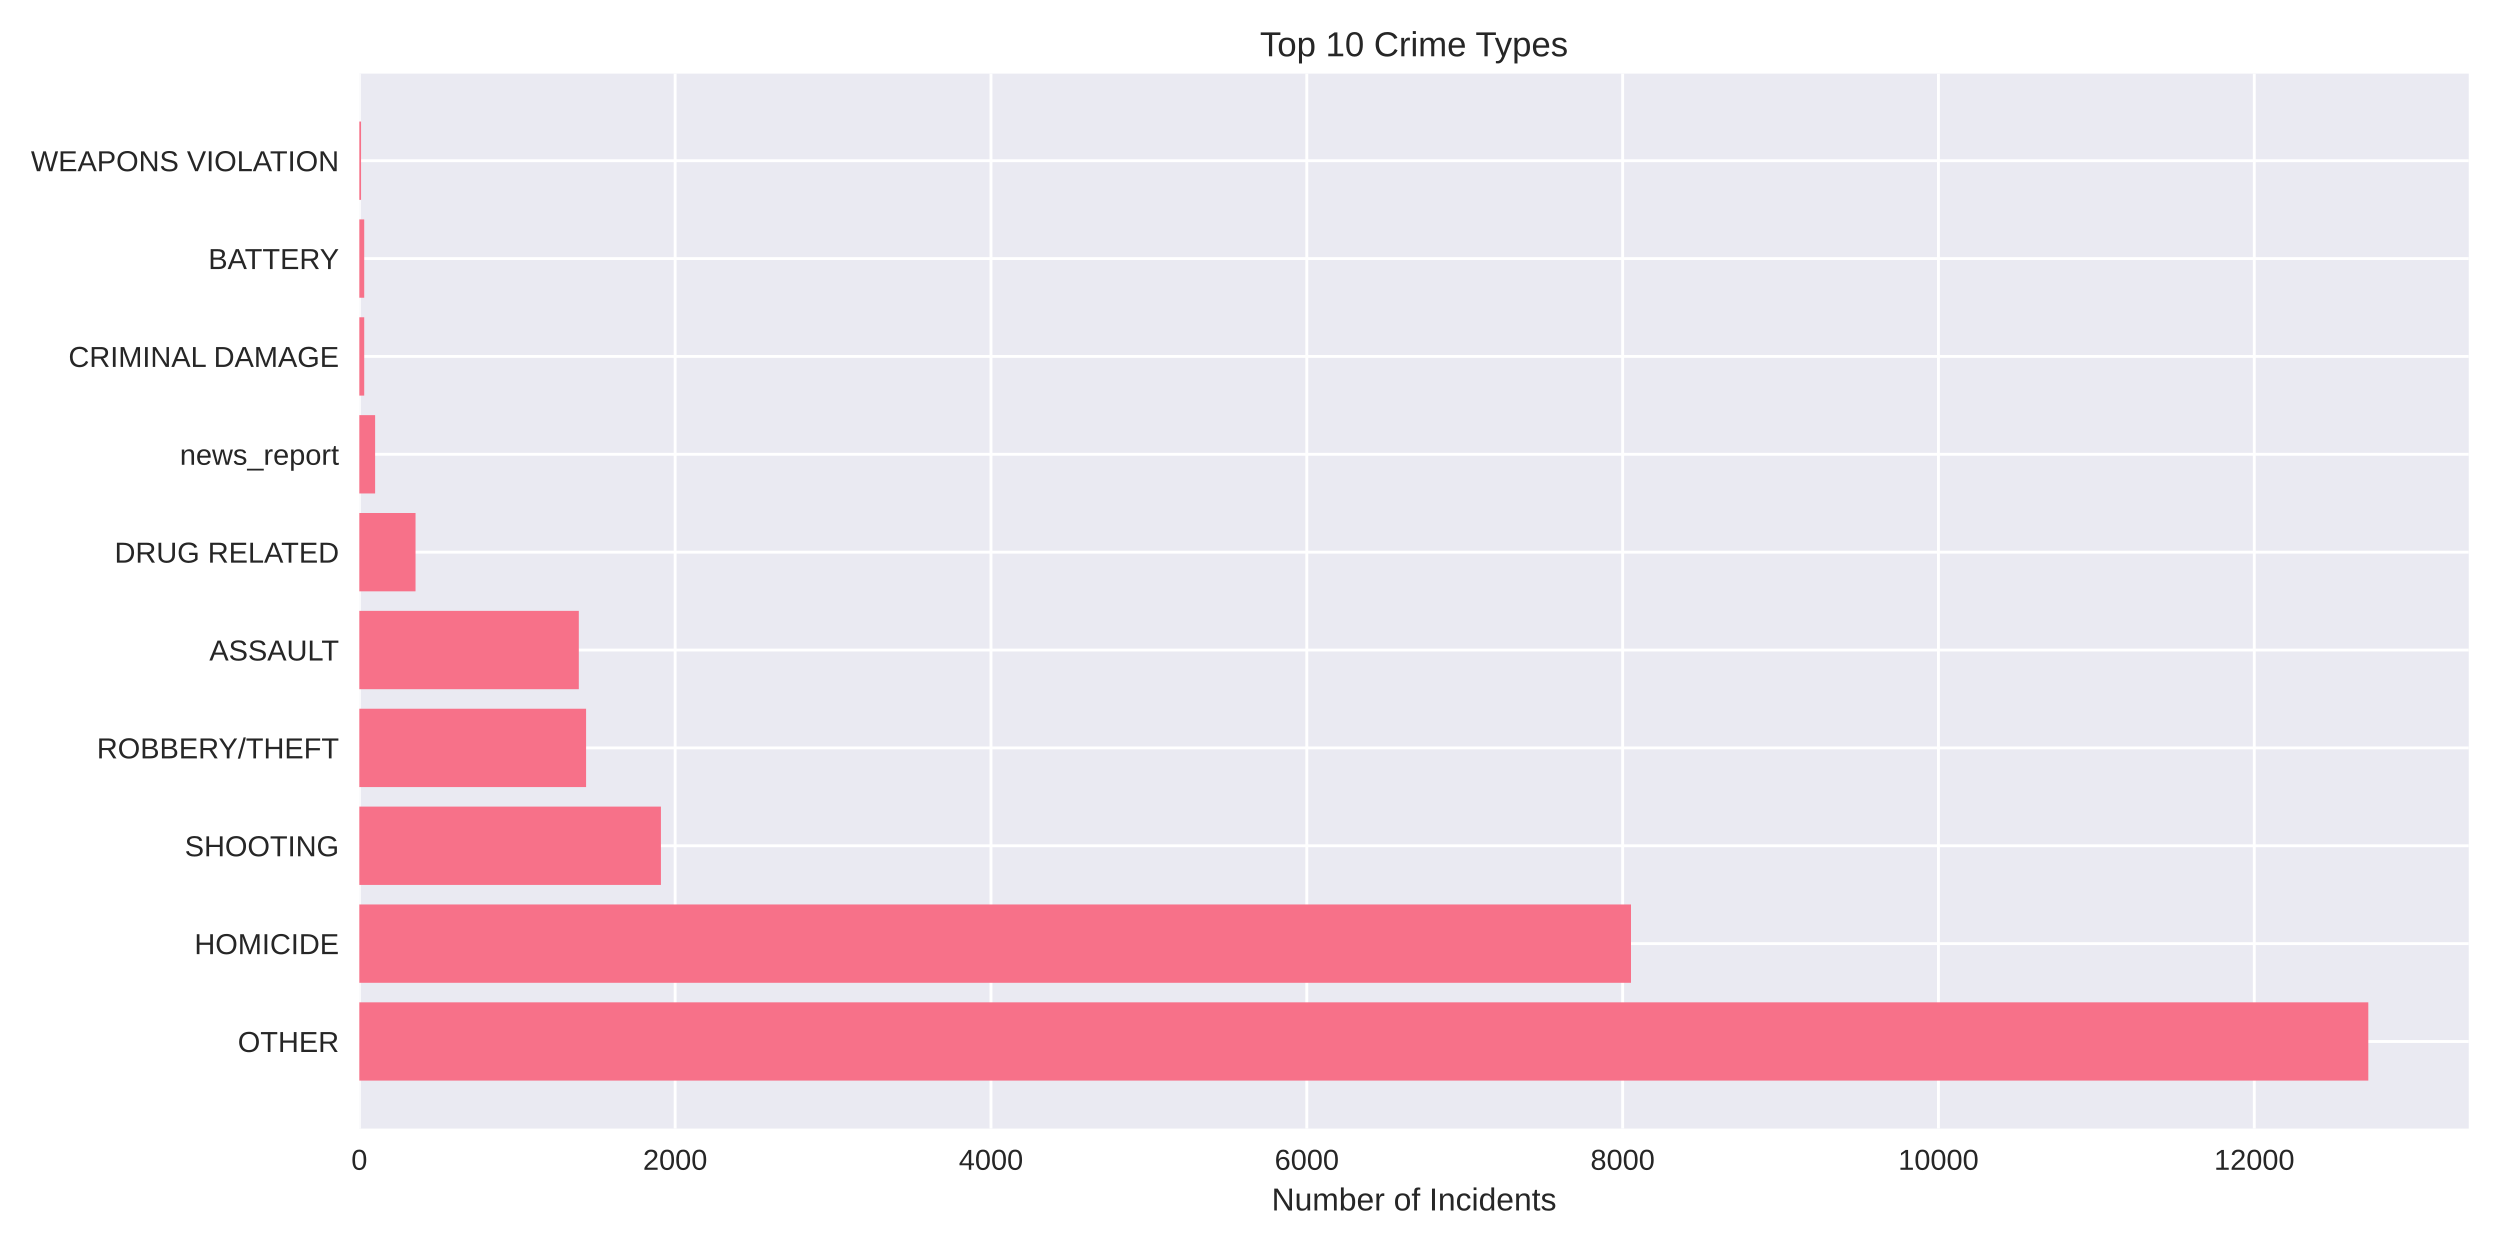
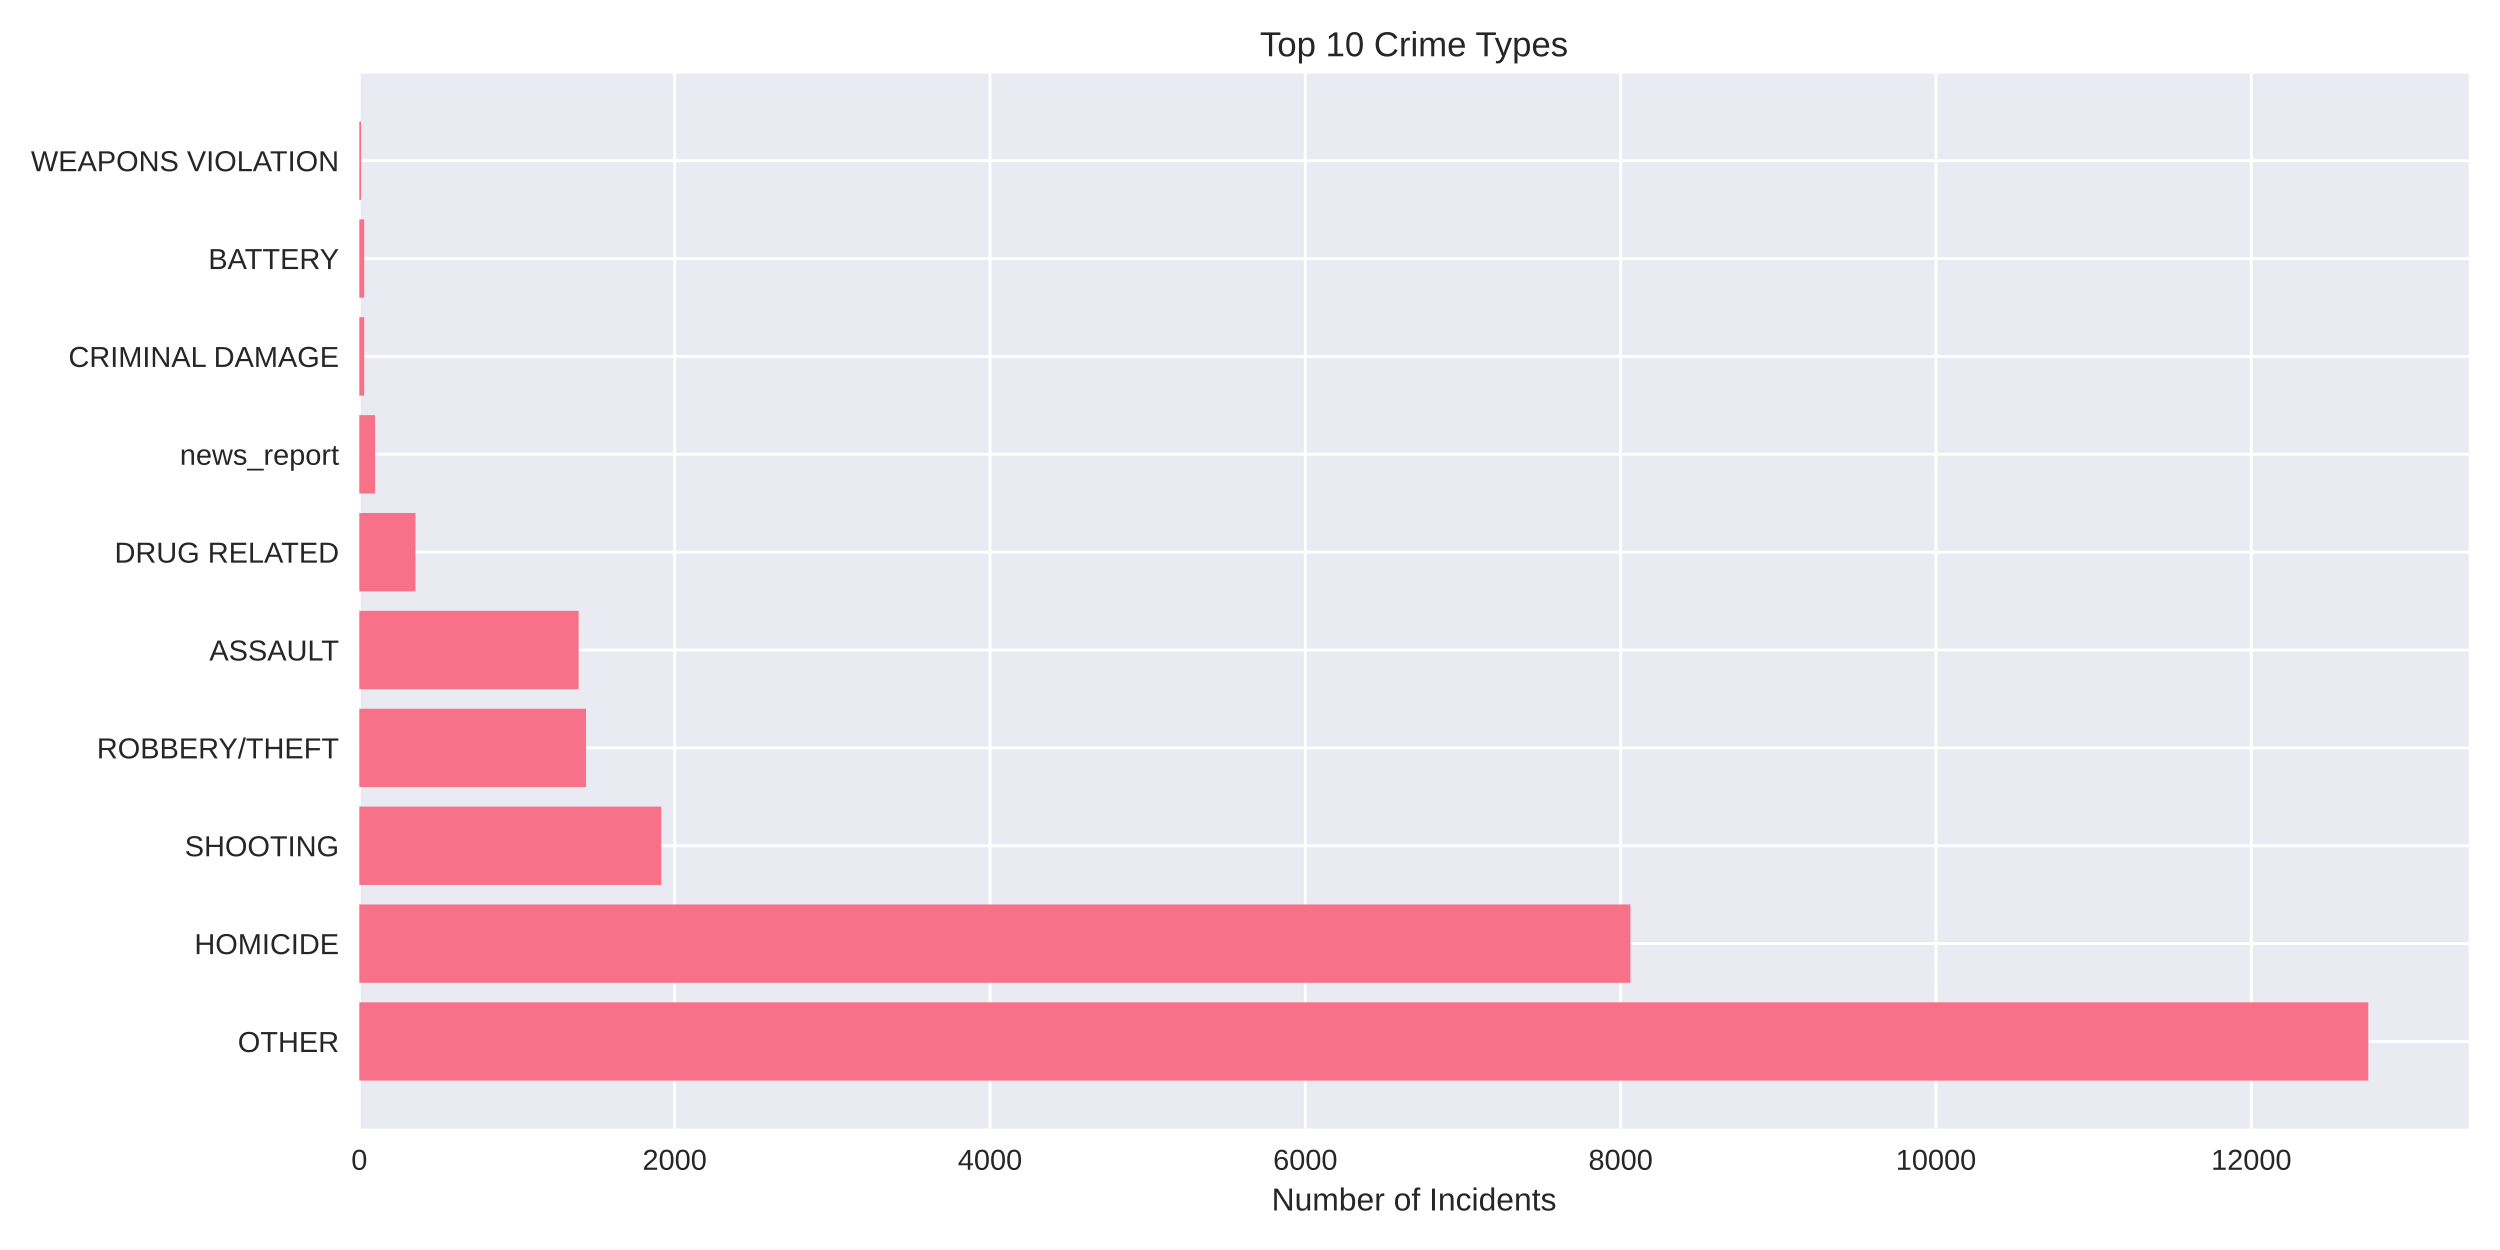
<svg xmlns="http://www.w3.org/2000/svg" width="864pt" height="432pt" viewBox="0 0 864 432" version="1.1">
  <defs>
    <style type="text/css">*{stroke-linejoin: round; stroke-linecap: butt}</style>
  </defs>
  <g id="figure_1">
    <g id="patch_1">
      <path d="M 0 432  L 864 432  L 864 0  L 0 0  z " style="fill: #ffffff" />
    </g>
    <g id="axes_1">
      <g id="patch_2">
        <path d="M 124.18 390.04  L 853.2 390.04  L 853.2 25.44  L 124.18 25.44  z " style="fill: #eaeaf2" />
      </g>
      <g id="matplotlib.axis_1">
        <g id="xtick_1">
          <g id="line2d_1">
-             <path d="M 124.18 390.04  L 124.18 25.44  " clip-path="url(#p1667b2f7c8)" style="fill: none; stroke: #ffffff; stroke-linecap: round" />
+             <path d="M 124.18 390.04  L 124.18 25.44  " clip-path="url(#pd54cc92ce1)" style="fill: none; stroke: #ffffff; stroke-linecap: round" />
          </g>
          <g id="line2d_2" />
          <g id="text_1">
            <text style="fill: #262626; font: 10px 'Arial', 'Liberation Sans', 'DejaVu Sans', 'Bitstream Vera Sans', sans-serif; text-anchor: middle" x="124.18" y="404.287" transform="rotate(-0 124.18 404.2869)">0</text>
          </g>
        </g>
        <g id="xtick_2">
          <g id="line2d_3">
-             <path d="M 233.33 390.04  L 233.33 25.44  " clip-path="url(#p1667b2f7c8)" style="fill: none; stroke: #ffffff; stroke-linecap: round" />
+             <path d="M 233.159 390.04  L 233.159 25.44  " clip-path="url(#pd54cc92ce1)" style="fill: none; stroke: #ffffff; stroke-linecap: round" />
          </g>
          <g id="line2d_4" />
          <g id="text_2">
-             <text style="fill: #262626; font: 10px 'Arial', 'Liberation Sans', 'DejaVu Sans', 'Bitstream Vera Sans', sans-serif; text-anchor: middle" x="233.33" y="404.287" transform="rotate(-0 233.3303 404.2869)">2000</text>
+             <text style="fill: #262626; font: 10px 'Arial', 'Liberation Sans', 'DejaVu Sans', 'Bitstream Vera Sans', sans-serif; text-anchor: middle" x="233.159" y="404.287" transform="rotate(-0 233.1589 404.2869)">2000</text>
          </g>
        </g>
        <g id="xtick_3">
          <g id="line2d_5">
-             <path d="M 342.481 390.04  L 342.481 25.44  " clip-path="url(#p1667b2f7c8)" style="fill: none; stroke: #ffffff; stroke-linecap: round" />
+             <path d="M 342.138 390.04  L 342.138 25.44  " clip-path="url(#pd54cc92ce1)" style="fill: none; stroke: #ffffff; stroke-linecap: round" />
          </g>
          <g id="line2d_6" />
          <g id="text_3">
-             <text style="fill: #262626; font: 10px 'Arial', 'Liberation Sans', 'DejaVu Sans', 'Bitstream Vera Sans', sans-serif; text-anchor: middle" x="342.481" y="404.287" transform="rotate(-0 342.4805 404.2869)">4000</text>
+             <text style="fill: #262626; font: 10px 'Arial', 'Liberation Sans', 'DejaVu Sans', 'Bitstream Vera Sans', sans-serif; text-anchor: middle" x="342.138" y="404.287" transform="rotate(-0 342.1379 404.2869)">4000</text>
          </g>
        </g>
        <g id="xtick_4">
          <g id="line2d_7">
-             <path d="M 451.631 390.04  L 451.631 25.44  " clip-path="url(#p1667b2f7c8)" style="fill: none; stroke: #ffffff; stroke-linecap: round" />
+             <path d="M 451.117 390.04  L 451.117 25.44  " clip-path="url(#pd54cc92ce1)" style="fill: none; stroke: #ffffff; stroke-linecap: round" />
          </g>
          <g id="line2d_8" />
          <g id="text_4">
-             <text style="fill: #262626; font: 10px 'Arial', 'Liberation Sans', 'DejaVu Sans', 'Bitstream Vera Sans', sans-serif; text-anchor: middle" x="451.631" y="404.287" transform="rotate(-0 451.6308 404.2869)">6000</text>
+             <text style="fill: #262626; font: 10px 'Arial', 'Liberation Sans', 'DejaVu Sans', 'Bitstream Vera Sans', sans-serif; text-anchor: middle" x="451.117" y="404.287" transform="rotate(-0 451.1168 404.2869)">6000</text>
          </g>
        </g>
        <g id="xtick_5">
          <g id="line2d_9">
-             <path d="M 560.781 390.04  L 560.781 25.44  " clip-path="url(#p1667b2f7c8)" style="fill: none; stroke: #ffffff; stroke-linecap: round" />
+             <path d="M 560.096 390.04  L 560.096 25.44  " clip-path="url(#pd54cc92ce1)" style="fill: none; stroke: #ffffff; stroke-linecap: round" />
          </g>
          <g id="line2d_10" />
          <g id="text_5">
-             <text style="fill: #262626; font: 10px 'Arial', 'Liberation Sans', 'DejaVu Sans', 'Bitstream Vera Sans', sans-serif; text-anchor: middle" x="560.781" y="404.287" transform="rotate(-0 560.781 404.2869)">8000</text>
+             <text style="fill: #262626; font: 10px 'Arial', 'Liberation Sans', 'DejaVu Sans', 'Bitstream Vera Sans', sans-serif; text-anchor: middle" x="560.096" y="404.287" transform="rotate(-0 560.0957 404.2869)">8000</text>
          </g>
        </g>
        <g id="xtick_6">
          <g id="line2d_11">
-             <path d="M 669.931 390.04  L 669.931 25.44  " clip-path="url(#p1667b2f7c8)" style="fill: none; stroke: #ffffff; stroke-linecap: round" />
+             <path d="M 669.075 390.04  L 669.075 25.44  " clip-path="url(#pd54cc92ce1)" style="fill: none; stroke: #ffffff; stroke-linecap: round" />
          </g>
          <g id="line2d_12" />
          <g id="text_6">
-             <text style="fill: #262626; font: 10px 'Arial', 'Liberation Sans', 'DejaVu Sans', 'Bitstream Vera Sans', sans-serif; text-anchor: middle" x="669.931" y="404.287" transform="rotate(-0 669.9313 404.2869)">10000</text>
+             <text style="fill: #262626; font: 10px 'Arial', 'Liberation Sans', 'DejaVu Sans', 'Bitstream Vera Sans', sans-serif; text-anchor: middle" x="669.075" y="404.287" transform="rotate(-0 669.0746 404.2869)">10000</text>
          </g>
        </g>
        <g id="xtick_7">
          <g id="line2d_13">
-             <path d="M 779.082 390.04  L 779.082 25.44  " clip-path="url(#p1667b2f7c8)" style="fill: none; stroke: #ffffff; stroke-linecap: round" />
+             <path d="M 778.054 390.04  L 778.054 25.44  " clip-path="url(#pd54cc92ce1)" style="fill: none; stroke: #ffffff; stroke-linecap: round" />
          </g>
          <g id="line2d_14" />
          <g id="text_7">
-             <text style="fill: #262626; font: 10px 'Arial', 'Liberation Sans', 'DejaVu Sans', 'Bitstream Vera Sans', sans-serif; text-anchor: middle" x="779.082" y="404.287" transform="rotate(-0 779.0815 404.2869)">12000</text>
+             <text style="fill: #262626; font: 10px 'Arial', 'Liberation Sans', 'DejaVu Sans', 'Bitstream Vera Sans', sans-serif; text-anchor: middle" x="778.054" y="404.287" transform="rotate(-0 778.0536 404.2869)">12000</text>
          </g>
        </g>
        <g id="text_8">
          <text style="fill: #262626; font: 11px 'Arial', 'Liberation Sans', 'DejaVu Sans', 'Bitstream Vera Sans', sans-serif; text-anchor: middle" x="488.69" y="418.333" transform="rotate(-0 488.69 418.3334)">Number of Incidents</text>
        </g>
      </g>
      <g id="matplotlib.axis_2">
        <g id="ytick_1">
          <g id="line2d_15">
-             <path d="M 124.18 359.939  L 853.2 359.939  " clip-path="url(#p1667b2f7c8)" style="fill: none; stroke: #ffffff; stroke-linecap: round" />
+             <path d="M 124.18 359.939  L 853.2 359.939  " clip-path="url(#pd54cc92ce1)" style="fill: none; stroke: #ffffff; stroke-linecap: round" />
          </g>
          <g id="line2d_16" />
          <g id="text_9">
            <text style="fill: #262626; font: 10px 'Arial', 'Liberation Sans', 'DejaVu Sans', 'Bitstream Vera Sans', sans-serif; text-anchor: end" x="117.18" y="363.562" transform="rotate(-0 117.18 363.562)">OTHER</text>
          </g>
        </g>
        <g id="ytick_2">
          <g id="line2d_17">
-             <path d="M 124.18 326.117  L 853.2 326.117  " clip-path="url(#p1667b2f7c8)" style="fill: none; stroke: #ffffff; stroke-linecap: round" />
+             <path d="M 124.18 326.117  L 853.2 326.117  " clip-path="url(#pd54cc92ce1)" style="fill: none; stroke: #ffffff; stroke-linecap: round" />
          </g>
          <g id="line2d_18" />
          <g id="text_10">
            <text style="fill: #262626; font: 10px 'Arial', 'Liberation Sans', 'DejaVu Sans', 'Bitstream Vera Sans', sans-serif; text-anchor: end" x="117.18" y="329.74" transform="rotate(-0 117.18 329.7401)">HOMICIDE</text>
          </g>
        </g>
        <g id="ytick_3">
          <g id="line2d_19">
-             <path d="M 124.18 292.295  L 853.2 292.295  " clip-path="url(#p1667b2f7c8)" style="fill: none; stroke: #ffffff; stroke-linecap: round" />
+             <path d="M 124.18 292.295  L 853.2 292.295  " clip-path="url(#pd54cc92ce1)" style="fill: none; stroke: #ffffff; stroke-linecap: round" />
          </g>
          <g id="line2d_20" />
          <g id="text_11">
            <text style="fill: #262626; font: 10px 'Arial', 'Liberation Sans', 'DejaVu Sans', 'Bitstream Vera Sans', sans-serif; text-anchor: end" x="117.18" y="295.918" transform="rotate(-0 117.18 295.9182)">SHOOTING</text>
          </g>
        </g>
        <g id="ytick_4">
          <g id="line2d_21">
-             <path d="M 124.18 258.473  L 853.2 258.473  " clip-path="url(#p1667b2f7c8)" style="fill: none; stroke: #ffffff; stroke-linecap: round" />
+             <path d="M 124.18 258.473  L 853.2 258.473  " clip-path="url(#pd54cc92ce1)" style="fill: none; stroke: #ffffff; stroke-linecap: round" />
          </g>
          <g id="line2d_22" />
          <g id="text_12">
            <text style="fill: #262626; font: 10px 'Arial', 'Liberation Sans', 'DejaVu Sans', 'Bitstream Vera Sans', sans-serif; text-anchor: end" x="117.18" y="262.096" transform="rotate(-0 117.18 262.0963)">ROBBERY/THEFT</text>
          </g>
        </g>
        <g id="ytick_5">
          <g id="line2d_23">
-             <path d="M 124.18 224.651  L 853.2 224.651  " clip-path="url(#p1667b2f7c8)" style="fill: none; stroke: #ffffff; stroke-linecap: round" />
+             <path d="M 124.18 224.651  L 853.2 224.651  " clip-path="url(#pd54cc92ce1)" style="fill: none; stroke: #ffffff; stroke-linecap: round" />
          </g>
          <g id="line2d_24" />
          <g id="text_13">
            <text style="fill: #262626; font: 10px 'Arial', 'Liberation Sans', 'DejaVu Sans', 'Bitstream Vera Sans', sans-serif; text-anchor: end" x="117.18" y="228.274" transform="rotate(-0 117.18 228.2744)">ASSAULT</text>
          </g>
        </g>
        <g id="ytick_6">
          <g id="line2d_25">
-             <path d="M 124.18 190.829  L 853.2 190.829  " clip-path="url(#p1667b2f7c8)" style="fill: none; stroke: #ffffff; stroke-linecap: round" />
+             <path d="M 124.18 190.829  L 853.2 190.829  " clip-path="url(#pd54cc92ce1)" style="fill: none; stroke: #ffffff; stroke-linecap: round" />
          </g>
          <g id="line2d_26" />
          <g id="text_14">
            <text style="fill: #262626; font: 10px 'Arial', 'Liberation Sans', 'DejaVu Sans', 'Bitstream Vera Sans', sans-serif; text-anchor: end" x="117.18" y="194.452" transform="rotate(-0 117.18 194.4525)">DRUG RELATED</text>
          </g>
        </g>
        <g id="ytick_7">
          <g id="line2d_27">
-             <path d="M 124.18 157.007  L 853.2 157.007  " clip-path="url(#p1667b2f7c8)" style="fill: none; stroke: #ffffff; stroke-linecap: round" />
+             <path d="M 124.18 157.007  L 853.2 157.007  " clip-path="url(#pd54cc92ce1)" style="fill: none; stroke: #ffffff; stroke-linecap: round" />
          </g>
          <g id="line2d_28" />
          <g id="text_15">
            <text style="fill: #262626; font: 10px 'Arial', 'Liberation Sans', 'DejaVu Sans', 'Bitstream Vera Sans', sans-serif; text-anchor: end" x="117.18" y="160.631" transform="rotate(-0 117.18 160.6306)">news_report</text>
          </g>
        </g>
        <g id="ytick_8">
          <g id="line2d_29">
-             <path d="M 124.18 123.185  L 853.2 123.185  " clip-path="url(#p1667b2f7c8)" style="fill: none; stroke: #ffffff; stroke-linecap: round" />
+             <path d="M 124.18 123.185  L 853.2 123.185  " clip-path="url(#pd54cc92ce1)" style="fill: none; stroke: #ffffff; stroke-linecap: round" />
          </g>
          <g id="line2d_30" />
          <g id="text_16">
            <text style="fill: #262626; font: 10px 'Arial', 'Liberation Sans', 'DejaVu Sans', 'Bitstream Vera Sans', sans-serif; text-anchor: end" x="117.18" y="126.809" transform="rotate(-0 117.18 126.8087)">CRIMINAL DAMAGE</text>
          </g>
        </g>
        <g id="ytick_9">
          <g id="line2d_31">
-             <path d="M 124.18 89.363  L 853.2 89.363  " clip-path="url(#p1667b2f7c8)" style="fill: none; stroke: #ffffff; stroke-linecap: round" />
+             <path d="M 124.18 89.363  L 853.2 89.363  " clip-path="url(#pd54cc92ce1)" style="fill: none; stroke: #ffffff; stroke-linecap: round" />
          </g>
          <g id="line2d_32" />
          <g id="text_17">
            <text style="fill: #262626; font: 10px 'Arial', 'Liberation Sans', 'DejaVu Sans', 'Bitstream Vera Sans', sans-serif; text-anchor: end" x="117.18" y="92.987" transform="rotate(-0 117.18 92.98681)">BATTERY</text>
          </g>
        </g>
        <g id="ytick_10">
          <g id="line2d_33">
-             <path d="M 124.18 55.541  L 853.2 55.541  " clip-path="url(#p1667b2f7c8)" style="fill: none; stroke: #ffffff; stroke-linecap: round" />
+             <path d="M 124.18 55.541  L 853.2 55.541  " clip-path="url(#pd54cc92ce1)" style="fill: none; stroke: #ffffff; stroke-linecap: round" />
          </g>
          <g id="line2d_34" />
          <g id="text_18">
            <text style="fill: #262626; font: 10px 'Arial', 'Liberation Sans', 'DejaVu Sans', 'Bitstream Vera Sans', sans-serif; text-anchor: end" x="117.18" y="59.165" transform="rotate(-0 117.18 59.16492)">WEAPONS VIOLATION</text>
          </g>
        </g>
      </g>
      <g id="patch_3">
-         <path d="M 124.18 373.467  L 818.485 373.467  L 818.485 346.41  L 124.18 346.41  z " clip-path="url(#p1667b2f7c8)" style="fill: #f77189" />
+         <path d="M 124.18 373.467  L 818.485 373.467  L 818.485 346.41  L 124.18 346.41  z " clip-path="url(#pd54cc92ce1)" style="fill: #f77189" />
      </g>
      <g id="patch_4">
-         <path d="M 124.18 339.645  L 563.673 339.645  L 563.673 312.588  L 124.18 312.588  z " clip-path="url(#p1667b2f7c8)" style="fill: #f77189" />
+         <path d="M 124.18 339.645  L 563.474 339.645  L 563.474 312.588  L 124.18 312.588  z " clip-path="url(#pd54cc92ce1)" style="fill: #f77189" />
      </g>
      <g id="patch_5">
-         <path d="M 124.18 305.823  L 228.418 305.823  L 228.418 278.766  L 124.18 278.766  z " clip-path="url(#p1667b2f7c8)" style="fill: #f77189" />
+         <path d="M 124.18 305.823  L 228.527 305.823  L 228.527 278.766  L 124.18 278.766  z " clip-path="url(#pd54cc92ce1)" style="fill: #f77189" />
      </g>
      <g id="patch_6">
-         <path d="M 124.18 272.002  L 202.55 272.002  L 202.55 244.944  L 124.18 244.944  z " clip-path="url(#p1667b2f7c8)" style="fill: #f77189" />
+         <path d="M 124.18 272.002  L 202.536 272.002  L 202.536 244.944  L 124.18 244.944  z " clip-path="url(#pd54cc92ce1)" style="fill: #f77189" />
      </g>
      <g id="patch_7">
-         <path d="M 124.18 238.18  L 200.039 238.18  L 200.039 211.122  L 124.18 211.122  z " clip-path="url(#p1667b2f7c8)" style="fill: #f77189" />
+         <path d="M 124.18 238.18  L 199.975 238.18  L 199.975 211.122  L 124.18 211.122  z " clip-path="url(#pd54cc92ce1)" style="fill: #f77189" />
      </g>
      <g id="patch_8">
-         <path d="M 124.18 204.358  L 143.609 204.358  L 143.609 177.3  L 124.18 177.3  z " clip-path="url(#p1667b2f7c8)" style="fill: #f77189" />
+         <path d="M 124.18 204.358  L 143.578 204.358  L 143.578 177.3  L 124.18 177.3  z " clip-path="url(#pd54cc92ce1)" style="fill: #f77189" />
      </g>
      <g id="patch_9">
-         <path d="M 124.18 170.536  L 129.638 170.536  L 129.638 143.478  L 124.18 143.478  z " clip-path="url(#p1667b2f7c8)" style="fill: #f77189" />
+         <path d="M 124.18 170.536  L 129.629 170.536  L 129.629 143.478  L 124.18 143.478  z " clip-path="url(#pd54cc92ce1)" style="fill: #f77189" />
      </g>
      <g id="patch_10">
-         <path d="M 124.18 136.714  L 125.872 136.714  L 125.872 109.657  L 124.18 109.657  z " clip-path="url(#p1667b2f7c8)" style="fill: #f77189" />
+         <path d="M 124.18 136.714  L 125.869 136.714  L 125.869 109.657  L 124.18 109.657  z " clip-path="url(#pd54cc92ce1)" style="fill: #f77189" />
      </g>
      <g id="patch_11">
-         <path d="M 124.18 102.892  L 125.872 102.892  L 125.872 75.835  L 124.18 75.835  z " clip-path="url(#p1667b2f7c8)" style="fill: #f77189" />
+         <path d="M 124.18 102.892  L 125.869 102.892  L 125.869 75.835  L 124.18 75.835  z " clip-path="url(#pd54cc92ce1)" style="fill: #f77189" />
      </g>
      <g id="patch_12">
-         <path d="M 124.18 69.07  L 124.78 69.07  L 124.78 42.013  L 124.18 42.013  z " clip-path="url(#p1667b2f7c8)" style="fill: #f77189" />
+         <path d="M 124.18 69.07  L 124.779 69.07  L 124.779 42.013  L 124.18 42.013  z " clip-path="url(#pd54cc92ce1)" style="fill: #f77189" />
      </g>
      <g id="patch_13">
        <path d="M 124.18 390.04  L 124.18 25.44  " style="fill: none" />
      </g>
      <g id="patch_14">
        <path d="M 853.2 390.04  L 853.2 25.44  " style="fill: none" />
      </g>
      <g id="patch_15">
        <path d="M 124.18 390.04  L 853.2 390.04  " style="fill: none" />
      </g>
      <g id="patch_16">
        <path d="M 124.18 25.44  L 853.2 25.44  " style="fill: none" />
      </g>
      <g id="text_19">
        <text style="fill: #262626; font: 12px 'Arial', 'Liberation Sans', 'DejaVu Sans', 'Bitstream Vera Sans', sans-serif; text-anchor: middle" x="488.69" y="19.44" transform="rotate(-0 488.69 19.44)">Top 10 Crime Types</text>
      </g>
    </g>
  </g>
  <defs>
-     <clipPath id="p1667b2f7c8">
+     <clipPath id="pd54cc92ce1">
      <rect x="124.18" y="25.44" width="729.02" height="364.6" />
    </clipPath>
  </defs>
</svg>
